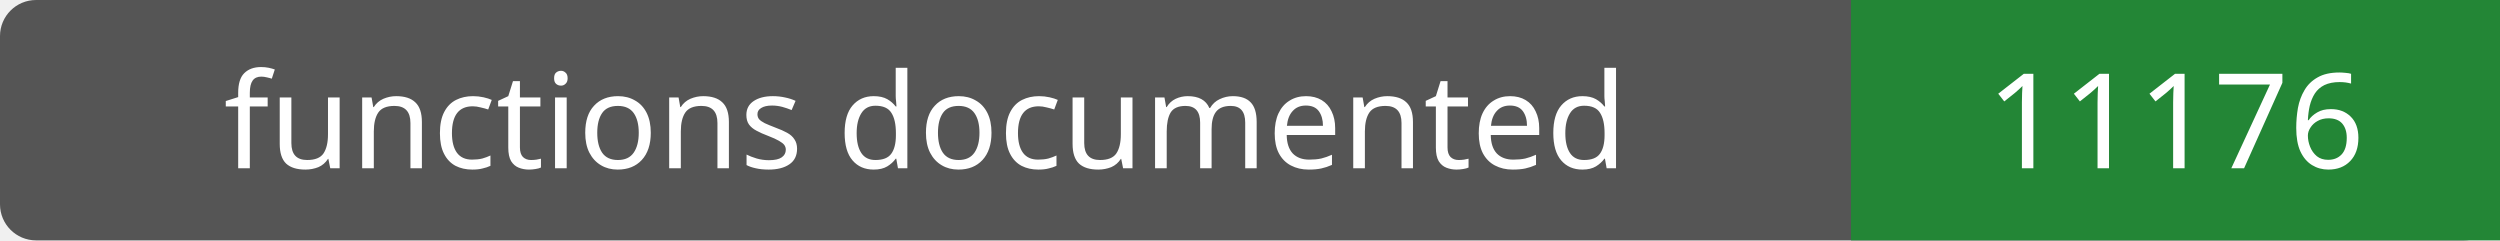
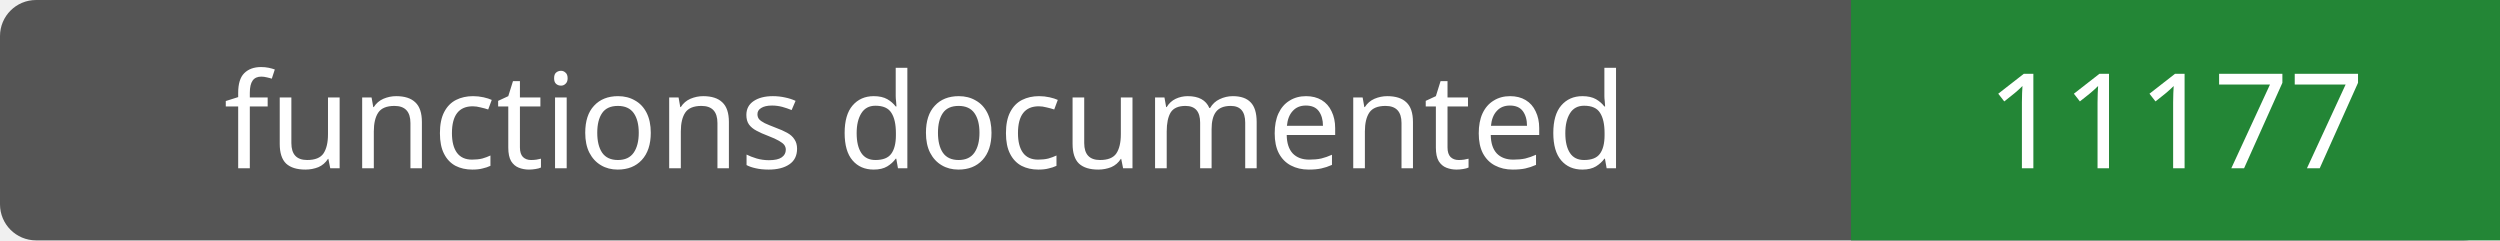
- <svg xmlns="http://www.w3.org/2000/svg" width="208" height="20" role="img" aria-label="functions documented: 11176">
+ <svg xmlns="http://www.w3.org/2000/svg" width="208" height="20" role="img" aria-label="functions documented: 11177">
  <rect width="208" height="20" rx="3" fill="#555" />
  <path fill="#238636" d="M154 0h54v20H154z" />
  <g fill="#fff" text-anchor="middle" font-family="Verdana,sans-serif" font-size="11">
    <text x="77.0" y="14">functions documented</text>
-     <text x="181.0" y="14">11176</text>
+     <text x="181.0" y="14">11177</text>
  </g>
</svg>
